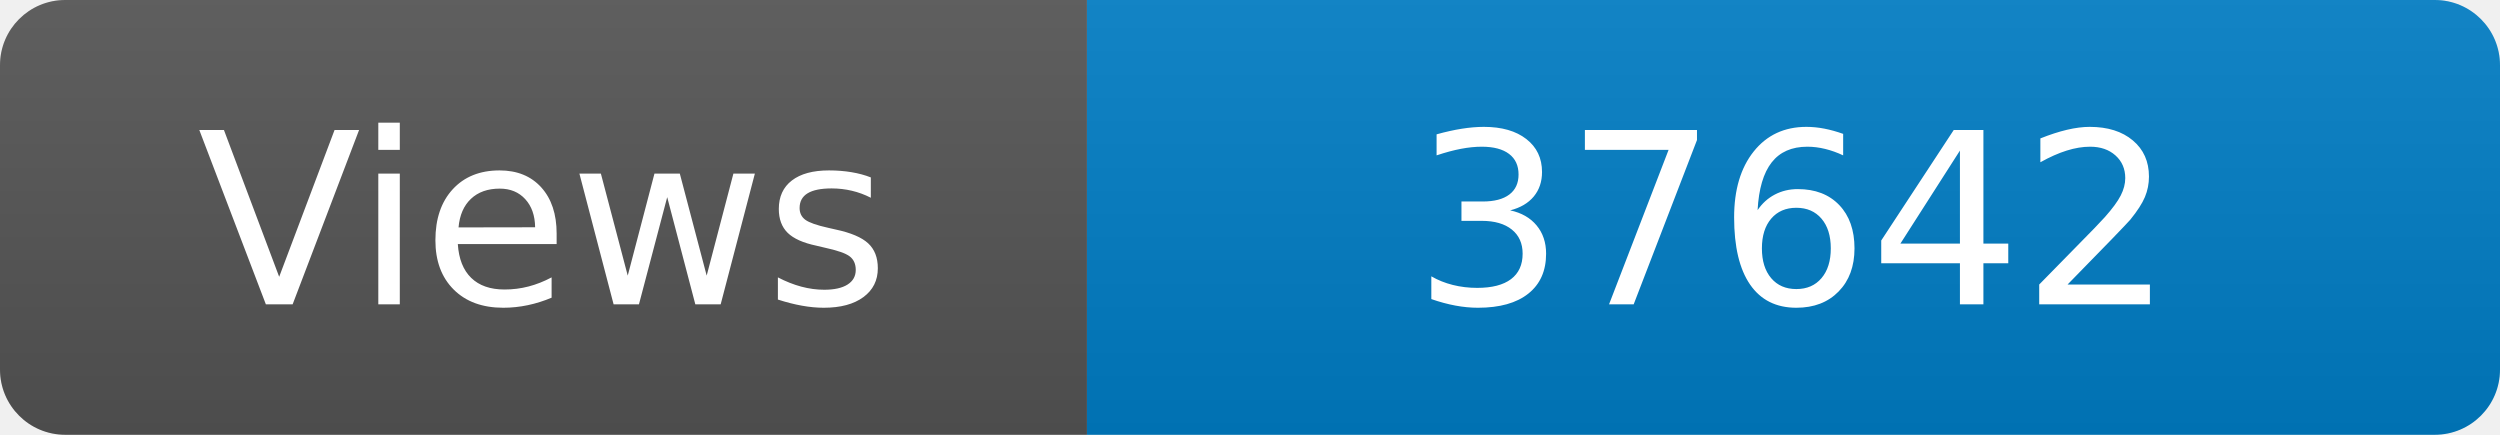
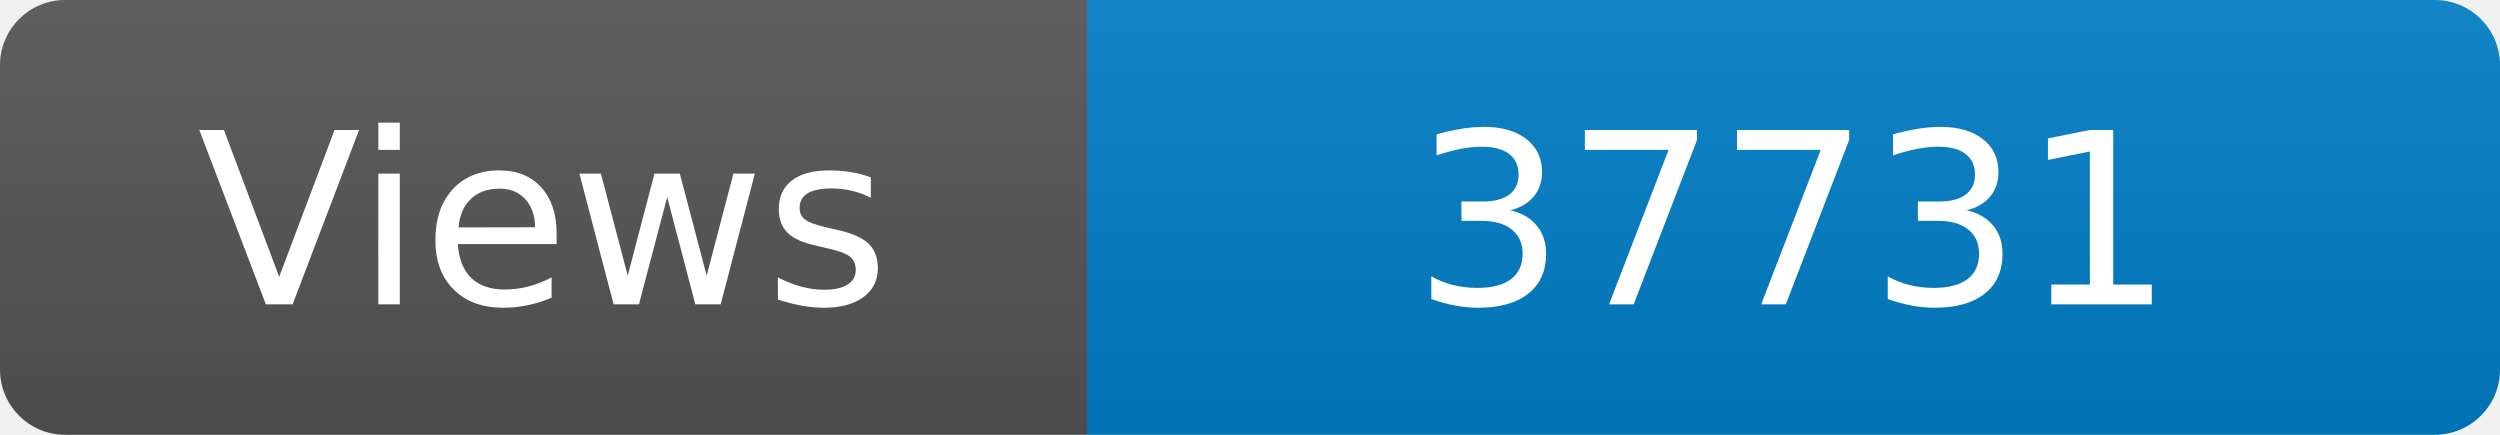
<svg xmlns="http://www.w3.org/2000/svg" width="115" height="20" role="img" aria-label="Maintained?: yes">
  <linearGradient id="s" x2="0" y2="100%">
    <stop offset="0" stop-color="#bbb" stop-opacity=".1" />
    <stop offset="1" stop-opacity=".1" />
  </linearGradient>
  <clipPath id="r">
    <rect width="115" height="20" rx="3" fill="#fff" />
  </clipPath>
  <g clip-path="url(#r)">
    <rect width="50" height="20" fill="#555" />
    <rect x="50" width="160" height="20" fill="#007ec6" />
    <rect width="115" height="20" fill="url(#s)" />
  </g>
  <g fill="#fff" text-anchor="middle" font-family="Verdana,Geneva,DejaVu Sans,sans-serif" font-size="110">
    <text x="250" y="140" transform="scale(.1)" fill="#fff">Views</text>
-     <text x="825" y="140" transform="scale(.1)" fill="#fff">37642</text>
+     <text x="825" y="140" transform="scale(.1)" fill="#fff">37731</text>
  </g>
</svg>
